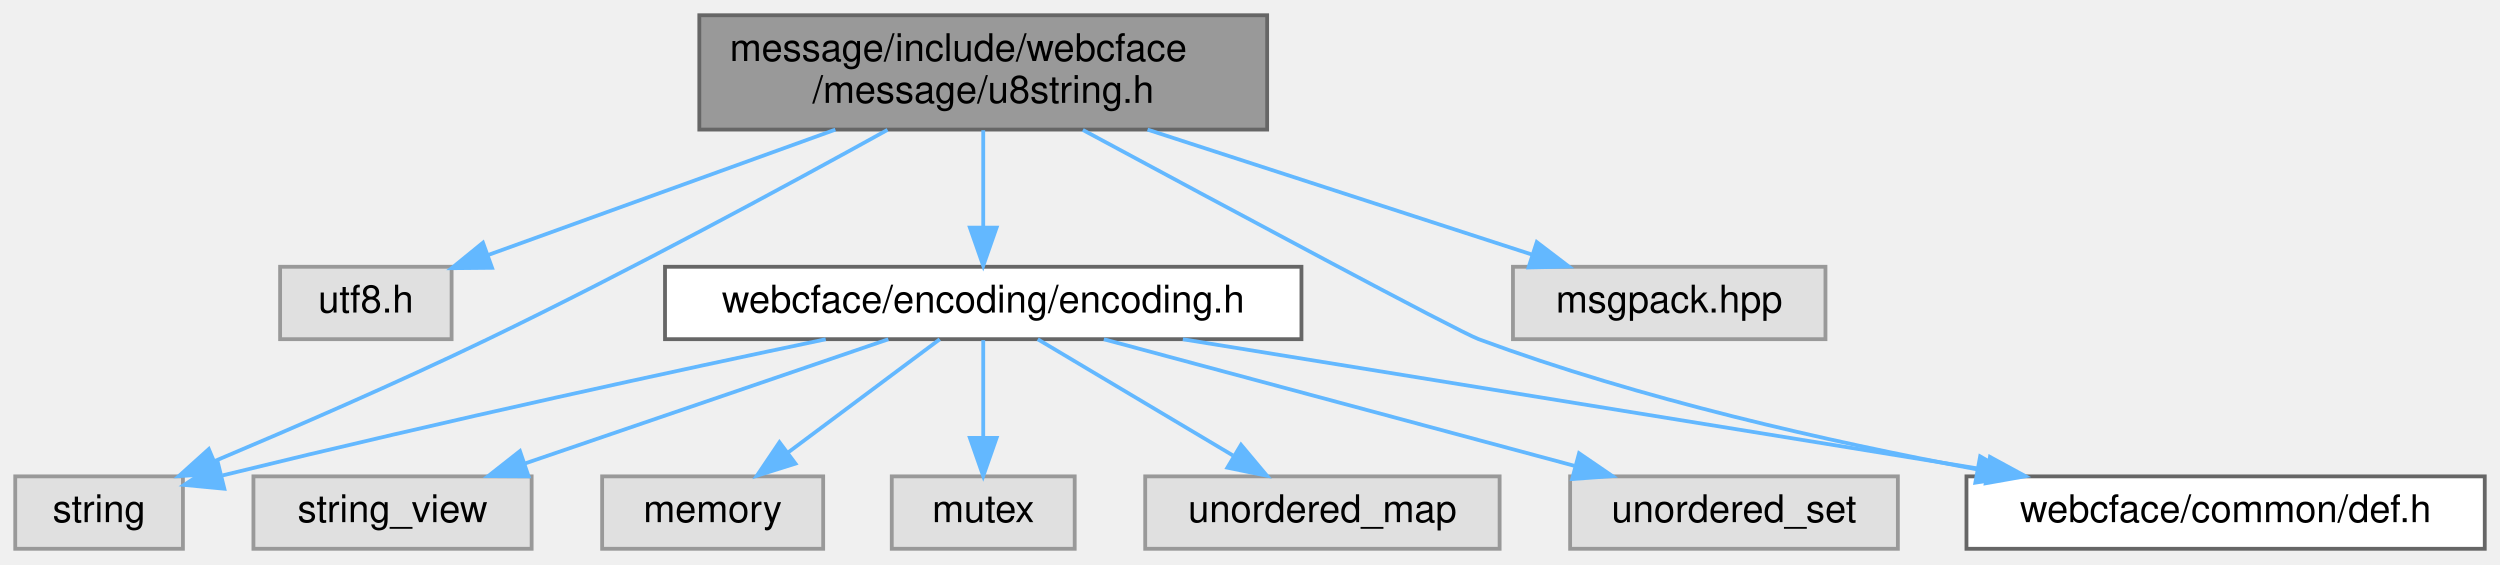
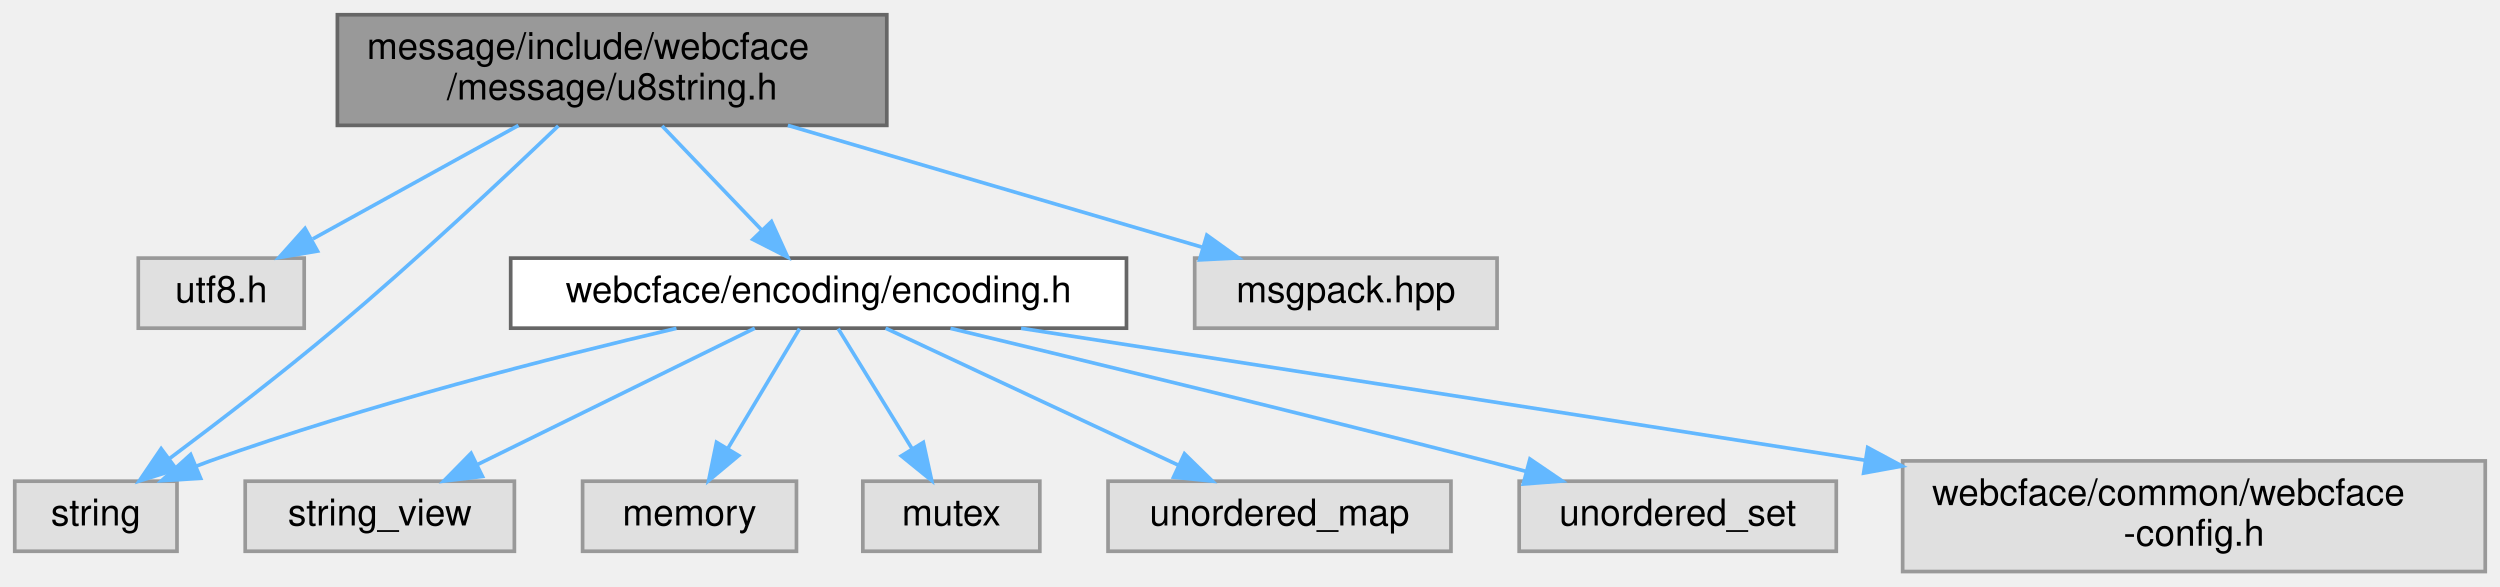
- <svg xmlns="http://www.w3.org/2000/svg" xmlns:xlink="http://www.w3.org/1999/xlink" width="656pt" height="148pt" viewBox="0.00 0.00 656.00 148.00">
-   <g id="graph0" class="graph" transform="scale(1 1) rotate(0) translate(4 144)">
+ <svg xmlns="http://www.w3.org/2000/svg" xmlns:xlink="http://www.w3.org/1999/xlink" width="678pt" height="159pt" viewBox="0.00 0.00 678.00 159.00">
+   <g id="graph0" class="graph" transform="scale(1 1) rotate(0) translate(4 155)">
    <g id="Node000001" class="node">
      <g id="a_Node000001">
        <a xlink:title=" ">
-           <polygon fill="#999999" stroke="#666666" points="328.5,-140 179.5,-140 179.5,-110 328.5,-110 328.5,-140" />
-           <text text-anchor="start" x="187.5" y="-128" font-family="Helvetica,sans-Serif" font-size="10.00">message/include/webcface</text>
-           <text text-anchor="middle" x="254" y="-117" font-family="Helvetica,sans-Serif" font-size="10.00">/message/u8string.h</text>
+           <polygon fill="#999999" stroke="#666666" points="236.5,-151 87.5,-151 87.5,-121 236.5,-121 236.5,-151" />
+           <text text-anchor="start" x="95.5" y="-139" font-family="Helvetica,sans-Serif" font-size="10.00">message/include/webcface</text>
+           <text text-anchor="middle" x="162" y="-128" font-family="Helvetica,sans-Serif" font-size="10.00">/message/u8string.h</text>
        </a>
      </g>
    </g>
    <g id="Node000002" class="node">
      <g id="a_Node000002">
        <a xlink:title=" ">
-           <polygon fill="#e0e0e0" stroke="#999999" points="114.5,-74 69.5,-74 69.5,-55 114.5,-55 114.5,-74" />
-           <text text-anchor="middle" x="92" y="-62" font-family="Helvetica,sans-Serif" font-size="10.00">utf8.h</text>
+           <polygon fill="#e0e0e0" stroke="#999999" points="78.5,-85 33.5,-85 33.5,-66 78.5,-66 78.5,-85" />
+           <text text-anchor="middle" x="56" y="-73" font-family="Helvetica,sans-Serif" font-size="10.00">utf8.h</text>
        </a>
      </g>
    </g>
    <g id="edge1_Node000001_Node000002" class="edge">
      <g id="a_edge1_Node000001_Node000002">
        <a xlink:title=" ">
-           <path fill="none" stroke="#63b8ff" d="M215.2,-109.99C187.31,-99.92 150.16,-86.5 123.97,-77.05" />
-           <polygon fill="#63b8ff" stroke="#63b8ff" points="125.11,-73.73 114.51,-73.63 122.73,-80.32 125.11,-73.73" />
+           <path fill="none" stroke="#63b8ff" d="M136.61,-120.99C119.71,-111.66 97.62,-99.47 80.84,-90.21" />
+           <polygon fill="#63b8ff" stroke="#63b8ff" points="82.1,-86.91 71.65,-85.14 78.72,-93.04 82.1,-86.91" />
        </a>
      </g>
    </g>
    <g id="Node000003" class="node">
      <g id="a_Node000003">
        <a xlink:href="encoding_8h.html" target="_top" xlink:title=" ">
-           <polygon fill="white" stroke="#666666" points="337.5,-74 170.5,-74 170.5,-55 337.5,-55 337.5,-74" />
-           <text text-anchor="middle" x="254" y="-62" font-family="Helvetica,sans-Serif" font-size="10.00">webcface/encoding/encoding.h</text>
+           <polygon fill="white" stroke="#666666" points="301.5,-85 134.5,-85 134.5,-66 301.5,-66 301.5,-85" />
+           <text text-anchor="middle" x="218" y="-73" font-family="Helvetica,sans-Serif" font-size="10.00">webcface/encoding/encoding.h</text>
        </a>
      </g>
    </g>
    <g id="edge2_Node000001_Node000003" class="edge">
      <g id="a_edge2_Node000001_Node000003">
        <a xlink:title=" ">
-           <path fill="none" stroke="#63b8ff" d="M254,-109.84C254,-102.21 254,-92.7 254,-84.45" />
-           <polygon fill="#63b8ff" stroke="#63b8ff" points="257.5,-84.27 254,-74.27 250.5,-84.27 257.5,-84.27" />
+           <path fill="none" stroke="#63b8ff" d="M175.56,-120.84C183.68,-112.35 194.05,-101.52 202.5,-92.69" />
+           <polygon fill="#63b8ff" stroke="#63b8ff" points="205.22,-94.91 209.61,-85.27 200.17,-90.07 205.22,-94.91" />
        </a>
      </g>
    </g>
    <g id="Node000004" class="node">
      <g id="a_Node000004">
        <a xlink:title=" ">
-           <polygon fill="#e0e0e0" stroke="#999999" points="44,-19 0,-19 0,0 44,0 44,-19" />
-           <text text-anchor="middle" x="22" y="-7" font-family="Helvetica,sans-Serif" font-size="10.00">string</text>
+           <polygon fill="#e0e0e0" stroke="#999999" points="44,-24.5 0,-24.5 0,-5.5 44,-5.5 44,-24.5" />
+           <text text-anchor="middle" x="22" y="-12.5" font-family="Helvetica,sans-Serif" font-size="10.00">string</text>
        </a>
      </g>
    </g>
    <g id="edge11_Node000001_Node000004" class="edge">
      <g id="a_edge11_Node000001_Node000004">
        <a xlink:title=" ">
-           <path fill="none" stroke="#63b8ff" d="M228.89,-109.93C202.91,-95.56 161.05,-72.88 124,-55 100.23,-43.53 72.77,-31.62 52.34,-23.02" />
-           <polygon fill="#63b8ff" stroke="#63b8ff" points="53.5,-19.71 42.92,-19.07 50.79,-26.16 53.5,-19.71" />
-         </a>
-       </g>
-     </g>
-     <g id="Node000010" class="node">
-       <g id="a_Node000010">
-         <a xlink:href="def_8h.html" target="_top" xlink:title=" ">
-           <polygon fill="white" stroke="#666666" points="648,-19 512,-19 512,0 648,0 648,-19" />
-           <text text-anchor="middle" x="580" y="-7" font-family="Helvetica,sans-Serif" font-size="10.00">webcface/common/def.h</text>
-         </a>
-       </g>
-     </g>
-     <g id="edge12_Node000001_Node000010" class="edge">
-       <g id="a_edge12_Node000001_Node000010">
-         <a xlink:title=" ">
-           <path fill="none" stroke="#63b8ff" d="M280.14,-109.9C316.53,-90.3 378.61,-57 384,-55 426.34,-39.28 475.97,-28.08 514.69,-20.85" />
-           <polygon fill="#63b8ff" stroke="#63b8ff" points="515.59,-24.24 524.8,-19 514.33,-17.35 515.59,-24.24" />
+           <path fill="none" stroke="#63b8ff" d="M147.41,-120.86C132.54,-106.63 108.66,-84.23 87,-66 72.31,-53.63 55.06,-40.42 42.02,-30.68" />
+           <polygon fill="#63b8ff" stroke="#63b8ff" points="43.87,-27.7 33.75,-24.55 39.7,-33.32 43.87,-27.7" />
        </a>
      </g>
    </g>
    <g id="Node000011" class="node">
      <g id="a_Node000011">
        <a xlink:title=" ">
-           <polygon fill="#e0e0e0" stroke="#999999" points="475,-74 393,-74 393,-55 475,-55 475,-74" />
-           <text text-anchor="middle" x="434" y="-62" font-family="Helvetica,sans-Serif" font-size="10.00">msgpack.hpp</text>
+           <polygon fill="#e0e0e0" stroke="#999999" points="402,-85 320,-85 320,-66 402,-66 402,-85" />
+           <text text-anchor="middle" x="361" y="-73" font-family="Helvetica,sans-Serif" font-size="10.00">msgpack.hpp</text>
        </a>
      </g>
    </g>
    <g id="edge10_Node000001_Node000011" class="edge">
      <g id="a_edge10_Node000001_Node000011">
        <a xlink:title=" ">
-           <path fill="none" stroke="#63b8ff" d="M297.11,-109.99C327.91,-99.98 368.87,-86.67 397.93,-77.22" />
-           <polygon fill="#63b8ff" stroke="#63b8ff" points="399.25,-80.47 407.68,-74.05 397.09,-73.82 399.25,-80.47" />
+           <path fill="none" stroke="#63b8ff" d="M209.67,-120.99C244.01,-110.89 289.78,-97.44 321.96,-87.98" />
+           <polygon fill="#63b8ff" stroke="#63b8ff" points="323.3,-91.23 331.9,-85.05 321.32,-84.52 323.3,-91.23" />
        </a>
      </g>
    </g>
    <g id="edge3_Node000003_Node000004" class="edge">
      <g id="a_edge3_Node000003_Node000004">
        <a xlink:title=" ">
-           <path fill="none" stroke="#63b8ff" d="M212.67,-54.98C174.08,-46.88 114.67,-34.06 54.39,-19.25" />
-           <polygon fill="#63b8ff" stroke="#63b8ff" points="54.86,-15.76 44.32,-16.76 53.18,-22.56 54.86,-15.76" />
+           <path fill="none" stroke="#63b8ff" d="M179.45,-65.96C145.67,-58.04 95.46,-45.2 53,-30 51.78,-29.56 50.54,-29.1 49.3,-28.61" />
+           <polygon fill="#63b8ff" stroke="#63b8ff" points="50.41,-25.28 39.83,-24.64 47.7,-31.74 50.41,-25.28" />
        </a>
      </g>
    </g>
    <g id="Node000005" class="node">
      <g id="a_Node000005">
        <a xlink:title=" ">
-           <polygon fill="#e0e0e0" stroke="#999999" points="135.5,-19 62.5,-19 62.5,0 135.5,0 135.5,-19" />
-           <text text-anchor="middle" x="99" y="-7" font-family="Helvetica,sans-Serif" font-size="10.00">string_view</text>
+           <polygon fill="#e0e0e0" stroke="#999999" points="135.5,-24.5 62.5,-24.5 62.5,-5.5 135.5,-5.5 135.5,-24.5" />
+           <text text-anchor="middle" x="99" y="-12.5" font-family="Helvetica,sans-Serif" font-size="10.00">string_view</text>
        </a>
      </g>
    </g>
    <g id="edge4_Node000003_Node000005" class="edge">
      <g id="a_edge4_Node000003_Node000005">
        <a xlink:title=" ">
-           <path fill="none" stroke="#63b8ff" d="M229.1,-54.98C203.3,-46.16 162.78,-32.31 133.82,-22.41" />
-           <polygon fill="#63b8ff" stroke="#63b8ff" points="134.69,-19.01 124.1,-19.08 132.43,-25.63 134.69,-19.01" />
+           <path fill="none" stroke="#63b8ff" d="M200.7,-65.99C180.95,-56.29 148.45,-40.31 125.51,-29.03" />
+           <polygon fill="#63b8ff" stroke="#63b8ff" points="126.84,-25.79 116.32,-24.52 123.75,-32.07 126.84,-25.79" />
        </a>
      </g>
    </g>
    <g id="Node000006" class="node">
      <g id="a_Node000006">
        <a xlink:title=" ">
-           <polygon fill="#e0e0e0" stroke="#999999" points="212,-19 154,-19 154,0 212,0 212,-19" />
-           <text text-anchor="middle" x="183" y="-7" font-family="Helvetica,sans-Serif" font-size="10.00">memory</text>
+           <polygon fill="#e0e0e0" stroke="#999999" points="212,-24.5 154,-24.5 154,-5.5 212,-5.5 212,-24.5" />
+           <text text-anchor="middle" x="183" y="-12.5" font-family="Helvetica,sans-Serif" font-size="10.00">memory</text>
        </a>
      </g>
    </g>
    <g id="edge5_Node000003_Node000006" class="edge">
      <g id="a_edge5_Node000003_Node000006">
        <a xlink:title=" ">
-           <path fill="none" stroke="#63b8ff" d="M242.59,-54.98C231.89,-47 215.66,-34.88 202.84,-25.31" />
-           <polygon fill="#63b8ff" stroke="#63b8ff" points="204.72,-22.35 194.61,-19.17 200.53,-27.96 204.72,-22.35" />
+           <path fill="none" stroke="#63b8ff" d="M212.84,-65.87C207.77,-57.4 199.9,-44.24 193.51,-33.57" />
+           <polygon fill="#63b8ff" stroke="#63b8ff" points="196.32,-31.45 188.19,-24.67 190.32,-35.05 196.32,-31.45" />
        </a>
      </g>
    </g>
    <g id="Node000007" class="node">
      <g id="a_Node000007">
        <a xlink:title=" ">
-           <polygon fill="#e0e0e0" stroke="#999999" points="278,-19 230,-19 230,0 278,0 278,-19" />
-           <text text-anchor="middle" x="254" y="-7" font-family="Helvetica,sans-Serif" font-size="10.00">mutex</text>
+           <polygon fill="#e0e0e0" stroke="#999999" points="278,-24.5 230,-24.5 230,-5.5 278,-5.5 278,-24.5" />
+           <text text-anchor="middle" x="254" y="-12.5" font-family="Helvetica,sans-Serif" font-size="10.00">mutex</text>
        </a>
      </g>
    </g>
    <g id="edge6_Node000003_Node000007" class="edge">
      <g id="a_edge6_Node000003_Node000007">
        <a xlink:title=" ">
-           <path fill="none" stroke="#63b8ff" d="M254,-54.75C254,-47.8 254,-37.85 254,-29.13" />
-           <polygon fill="#63b8ff" stroke="#63b8ff" points="257.5,-29.09 254,-19.09 250.5,-29.09 257.5,-29.09" />
+           <path fill="none" stroke="#63b8ff" d="M223.31,-65.87C228.58,-57.31 236.79,-43.97 243.39,-33.24" />
+           <polygon fill="#63b8ff" stroke="#63b8ff" points="246.41,-35.02 248.67,-24.67 240.44,-31.35 246.41,-35.02" />
        </a>
      </g>
    </g>
    <g id="Node000008" class="node">
      <g id="a_Node000008">
        <a xlink:title=" ">
-           <polygon fill="#e0e0e0" stroke="#999999" points="389.5,-19 296.5,-19 296.5,0 389.5,0 389.5,-19" />
-           <text text-anchor="middle" x="343" y="-7" font-family="Helvetica,sans-Serif" font-size="10.00">unordered_map</text>
+           <polygon fill="#e0e0e0" stroke="#999999" points="389.5,-24.5 296.5,-24.5 296.5,-5.5 389.5,-5.5 389.5,-24.5" />
+           <text text-anchor="middle" x="343" y="-12.5" font-family="Helvetica,sans-Serif" font-size="10.00">unordered_map</text>
        </a>
      </g>
    </g>
    <g id="edge7_Node000003_Node000008" class="edge">
      <g id="a_edge7_Node000003_Node000008">
        <a xlink:title=" ">
-           <path fill="none" stroke="#63b8ff" d="M268.3,-54.98C282.1,-46.77 303.24,-34.18 319.51,-24.49" />
-           <polygon fill="#63b8ff" stroke="#63b8ff" points="321.64,-27.29 328.44,-19.17 318.06,-21.28 321.64,-27.29" />
+           <path fill="none" stroke="#63b8ff" d="M236.18,-65.99C257.01,-56.25 291.37,-40.16 315.48,-28.88" />
+           <polygon fill="#63b8ff" stroke="#63b8ff" points="317.23,-31.93 324.8,-24.52 314.26,-25.59 317.23,-31.93" />
        </a>
      </g>
    </g>
    <g id="Node000009" class="node">
      <g id="a_Node000009">
        <a xlink:title=" ">
-           <polygon fill="#e0e0e0" stroke="#999999" points="494,-19 408,-19 408,0 494,0 494,-19" />
-           <text text-anchor="middle" x="451" y="-7" font-family="Helvetica,sans-Serif" font-size="10.00">unordered_set</text>
+           <polygon fill="#e0e0e0" stroke="#999999" points="494,-24.5 408,-24.5 408,-5.5 494,-5.5 494,-24.5" />
+           <text text-anchor="middle" x="451" y="-12.5" font-family="Helvetica,sans-Serif" font-size="10.00">unordered_set</text>
        </a>
      </g>
    </g>
    <g id="edge8_Node000003_Node000009" class="edge">
      <g id="a_edge8_Node000003_Node000009">
        <a xlink:title=" ">
-           <path fill="none" stroke="#63b8ff" d="M285.65,-54.98C319.16,-45.97 372.2,-31.7 409.14,-21.76" />
-           <polygon fill="#63b8ff" stroke="#63b8ff" points="410.35,-25.06 419.1,-19.08 408.53,-18.3 410.35,-25.06" />
+           <path fill="none" stroke="#63b8ff" d="M253.77,-65.95C290.33,-57.15 348.7,-42.95 399,-30 402.56,-29.08 406.25,-28.12 409.95,-27.14" />
+           <polygon fill="#63b8ff" stroke="#63b8ff" points="410.92,-30.51 419.68,-24.55 409.12,-23.74 410.92,-30.51" />
+         </a>
+       </g>
+     </g>
+     <g id="Node000010" class="node">
+       <g id="a_Node000010">
+         <a xlink:title=" ">
+           <polygon fill="#e0e0e0" stroke="#999999" points="670,-30 512,-30 512,0 670,0 670,-30" />
+           <text text-anchor="start" x="520" y="-18" font-family="Helvetica,sans-Serif" font-size="10.00">webcface/common/webcface</text>
+           <text text-anchor="middle" x="591" y="-7" font-family="Helvetica,sans-Serif" font-size="10.00">-config.h</text>
        </a>
      </g>
    </g>
    <g id="edge9_Node000003_Node000010" class="edge">
      <g id="a_edge9_Node000003_Node000010">
        <a xlink:title=" ">
-           <path fill="none" stroke="#63b8ff" d="M306.38,-54.98C363.92,-45.63 456.29,-30.61 517.55,-20.65" />
-           <polygon fill="#63b8ff" stroke="#63b8ff" points="518.17,-24.1 527.48,-19.04 517.05,-17.19 518.17,-24.1" />
+           <path fill="none" stroke="#63b8ff" d="M272.91,-65.97C328.18,-57.38 416.16,-43.68 501.94,-30.16" />
+           <polygon fill="#63b8ff" stroke="#63b8ff" points="502.51,-33.62 511.85,-28.6 501.42,-26.7 502.51,-33.62" />
        </a>
      </g>
    </g>
  </g>
</svg>
